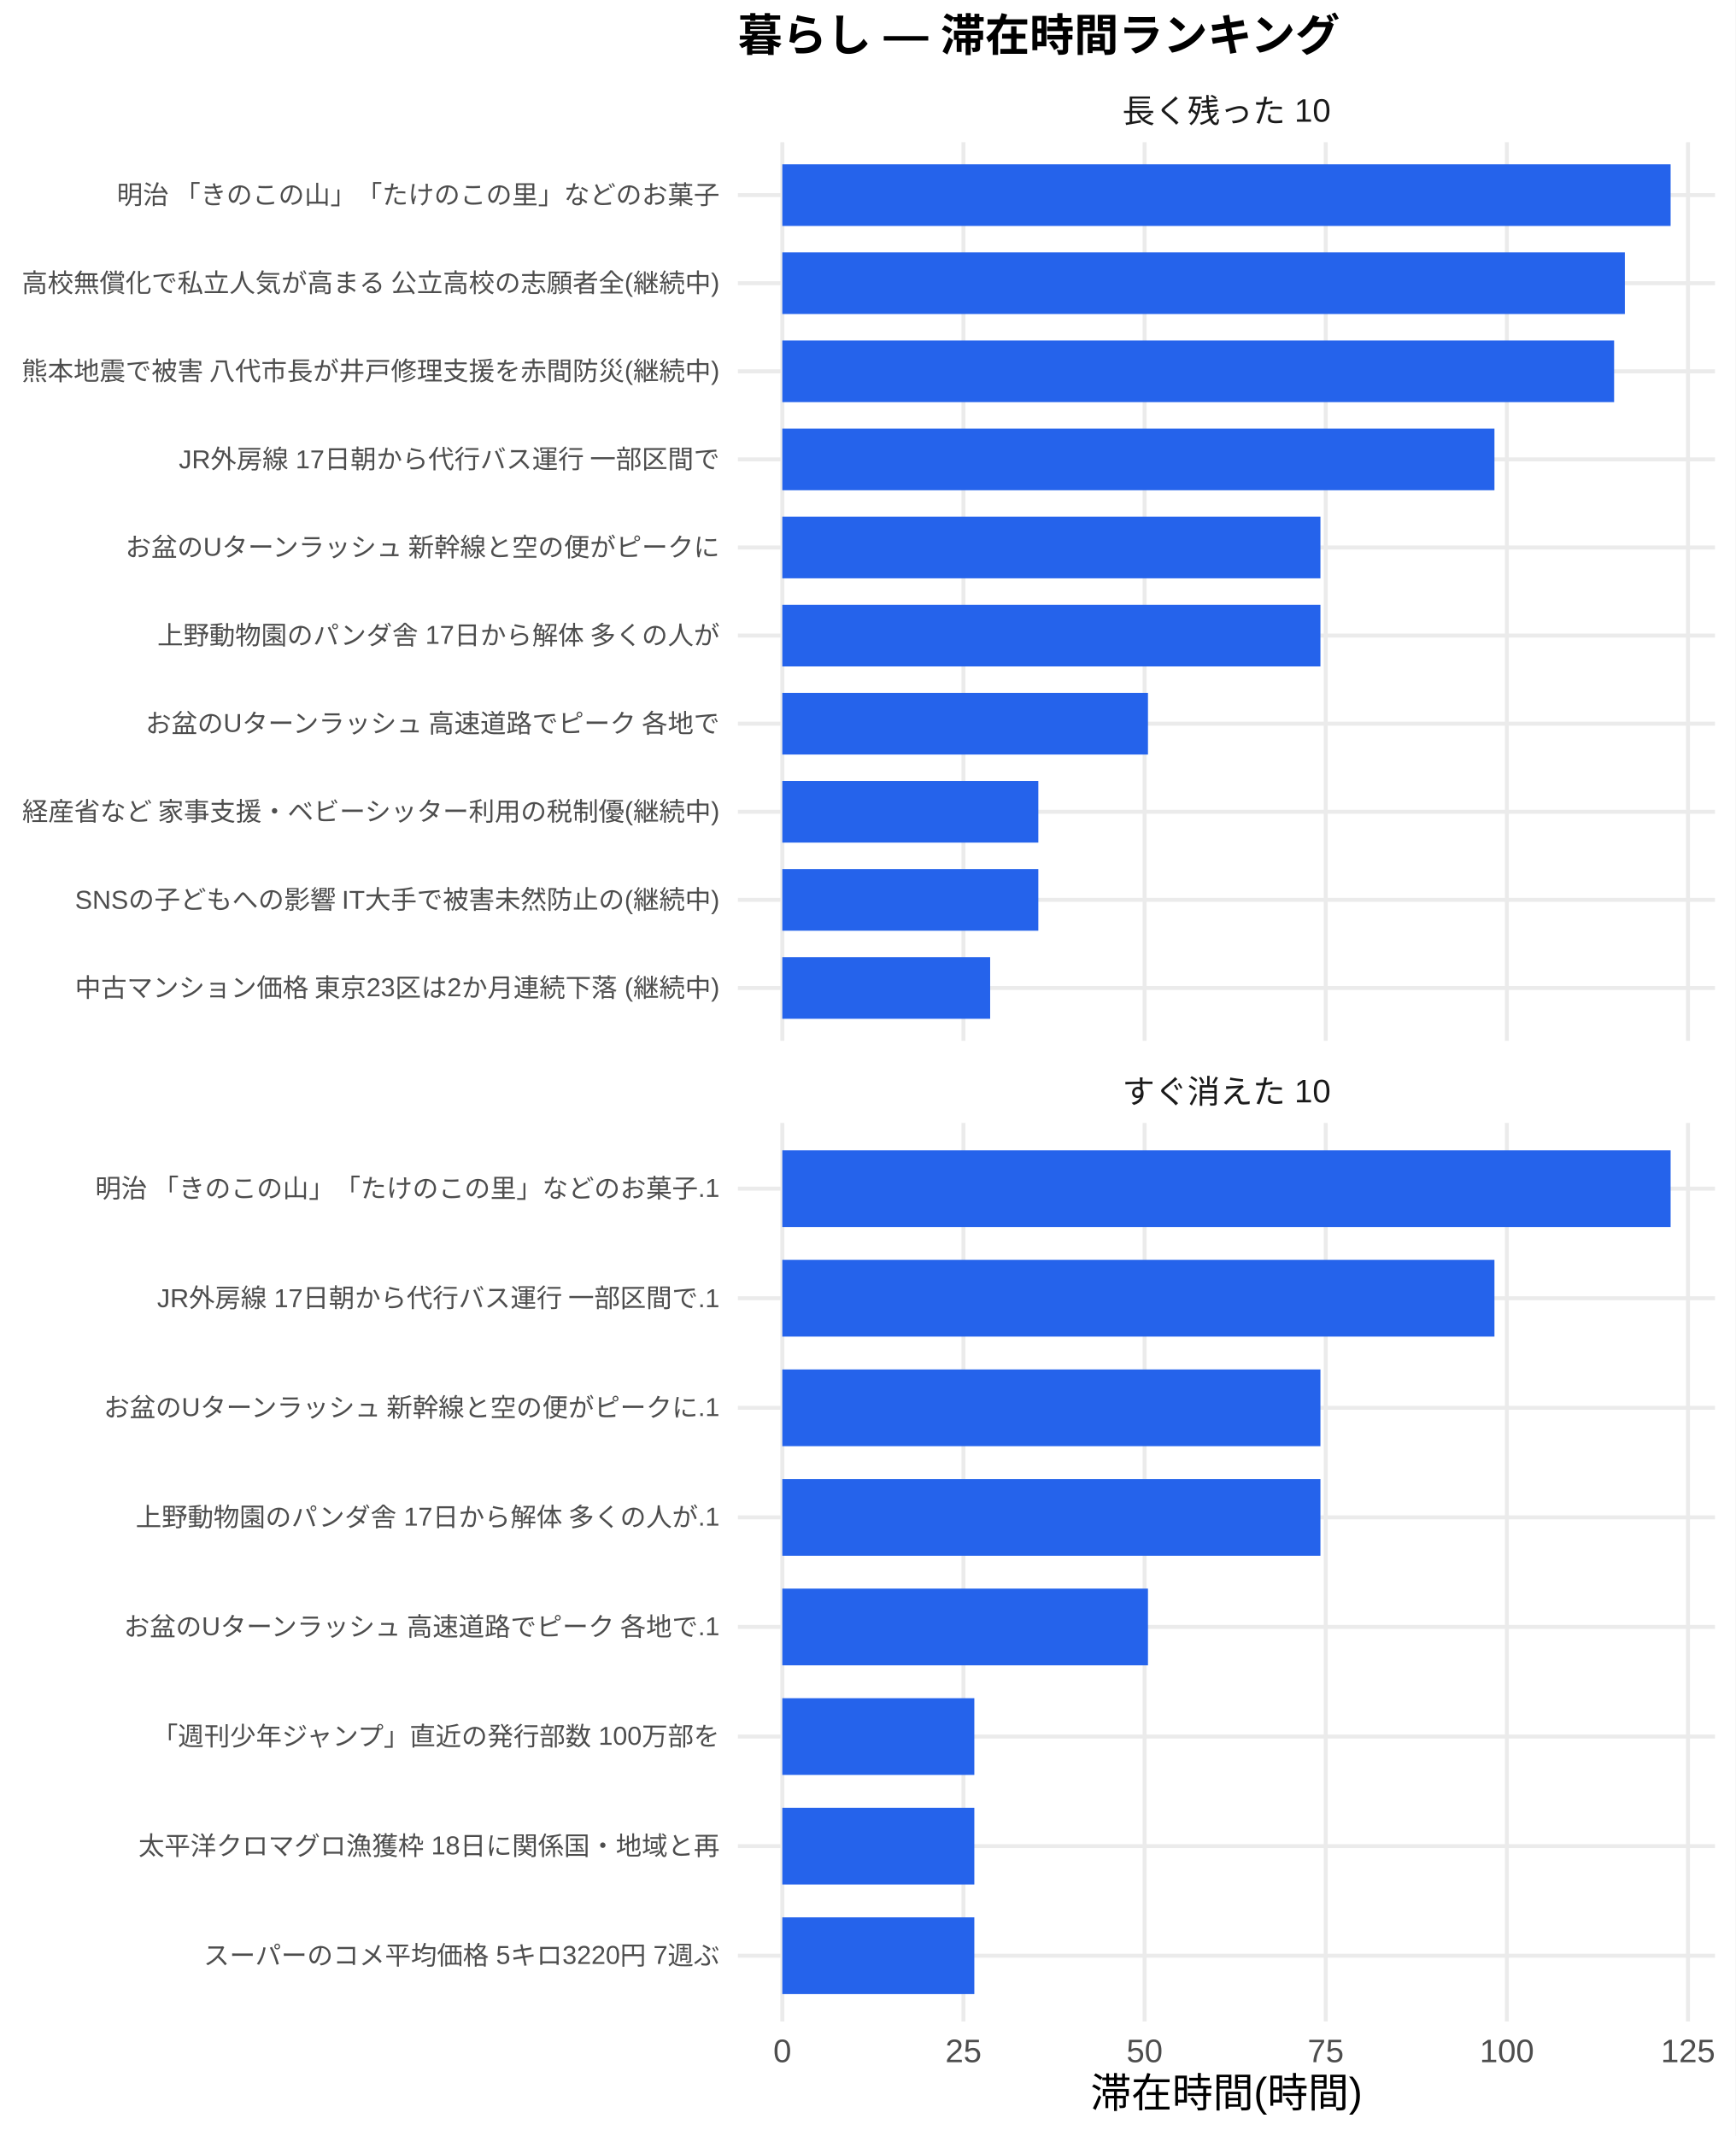
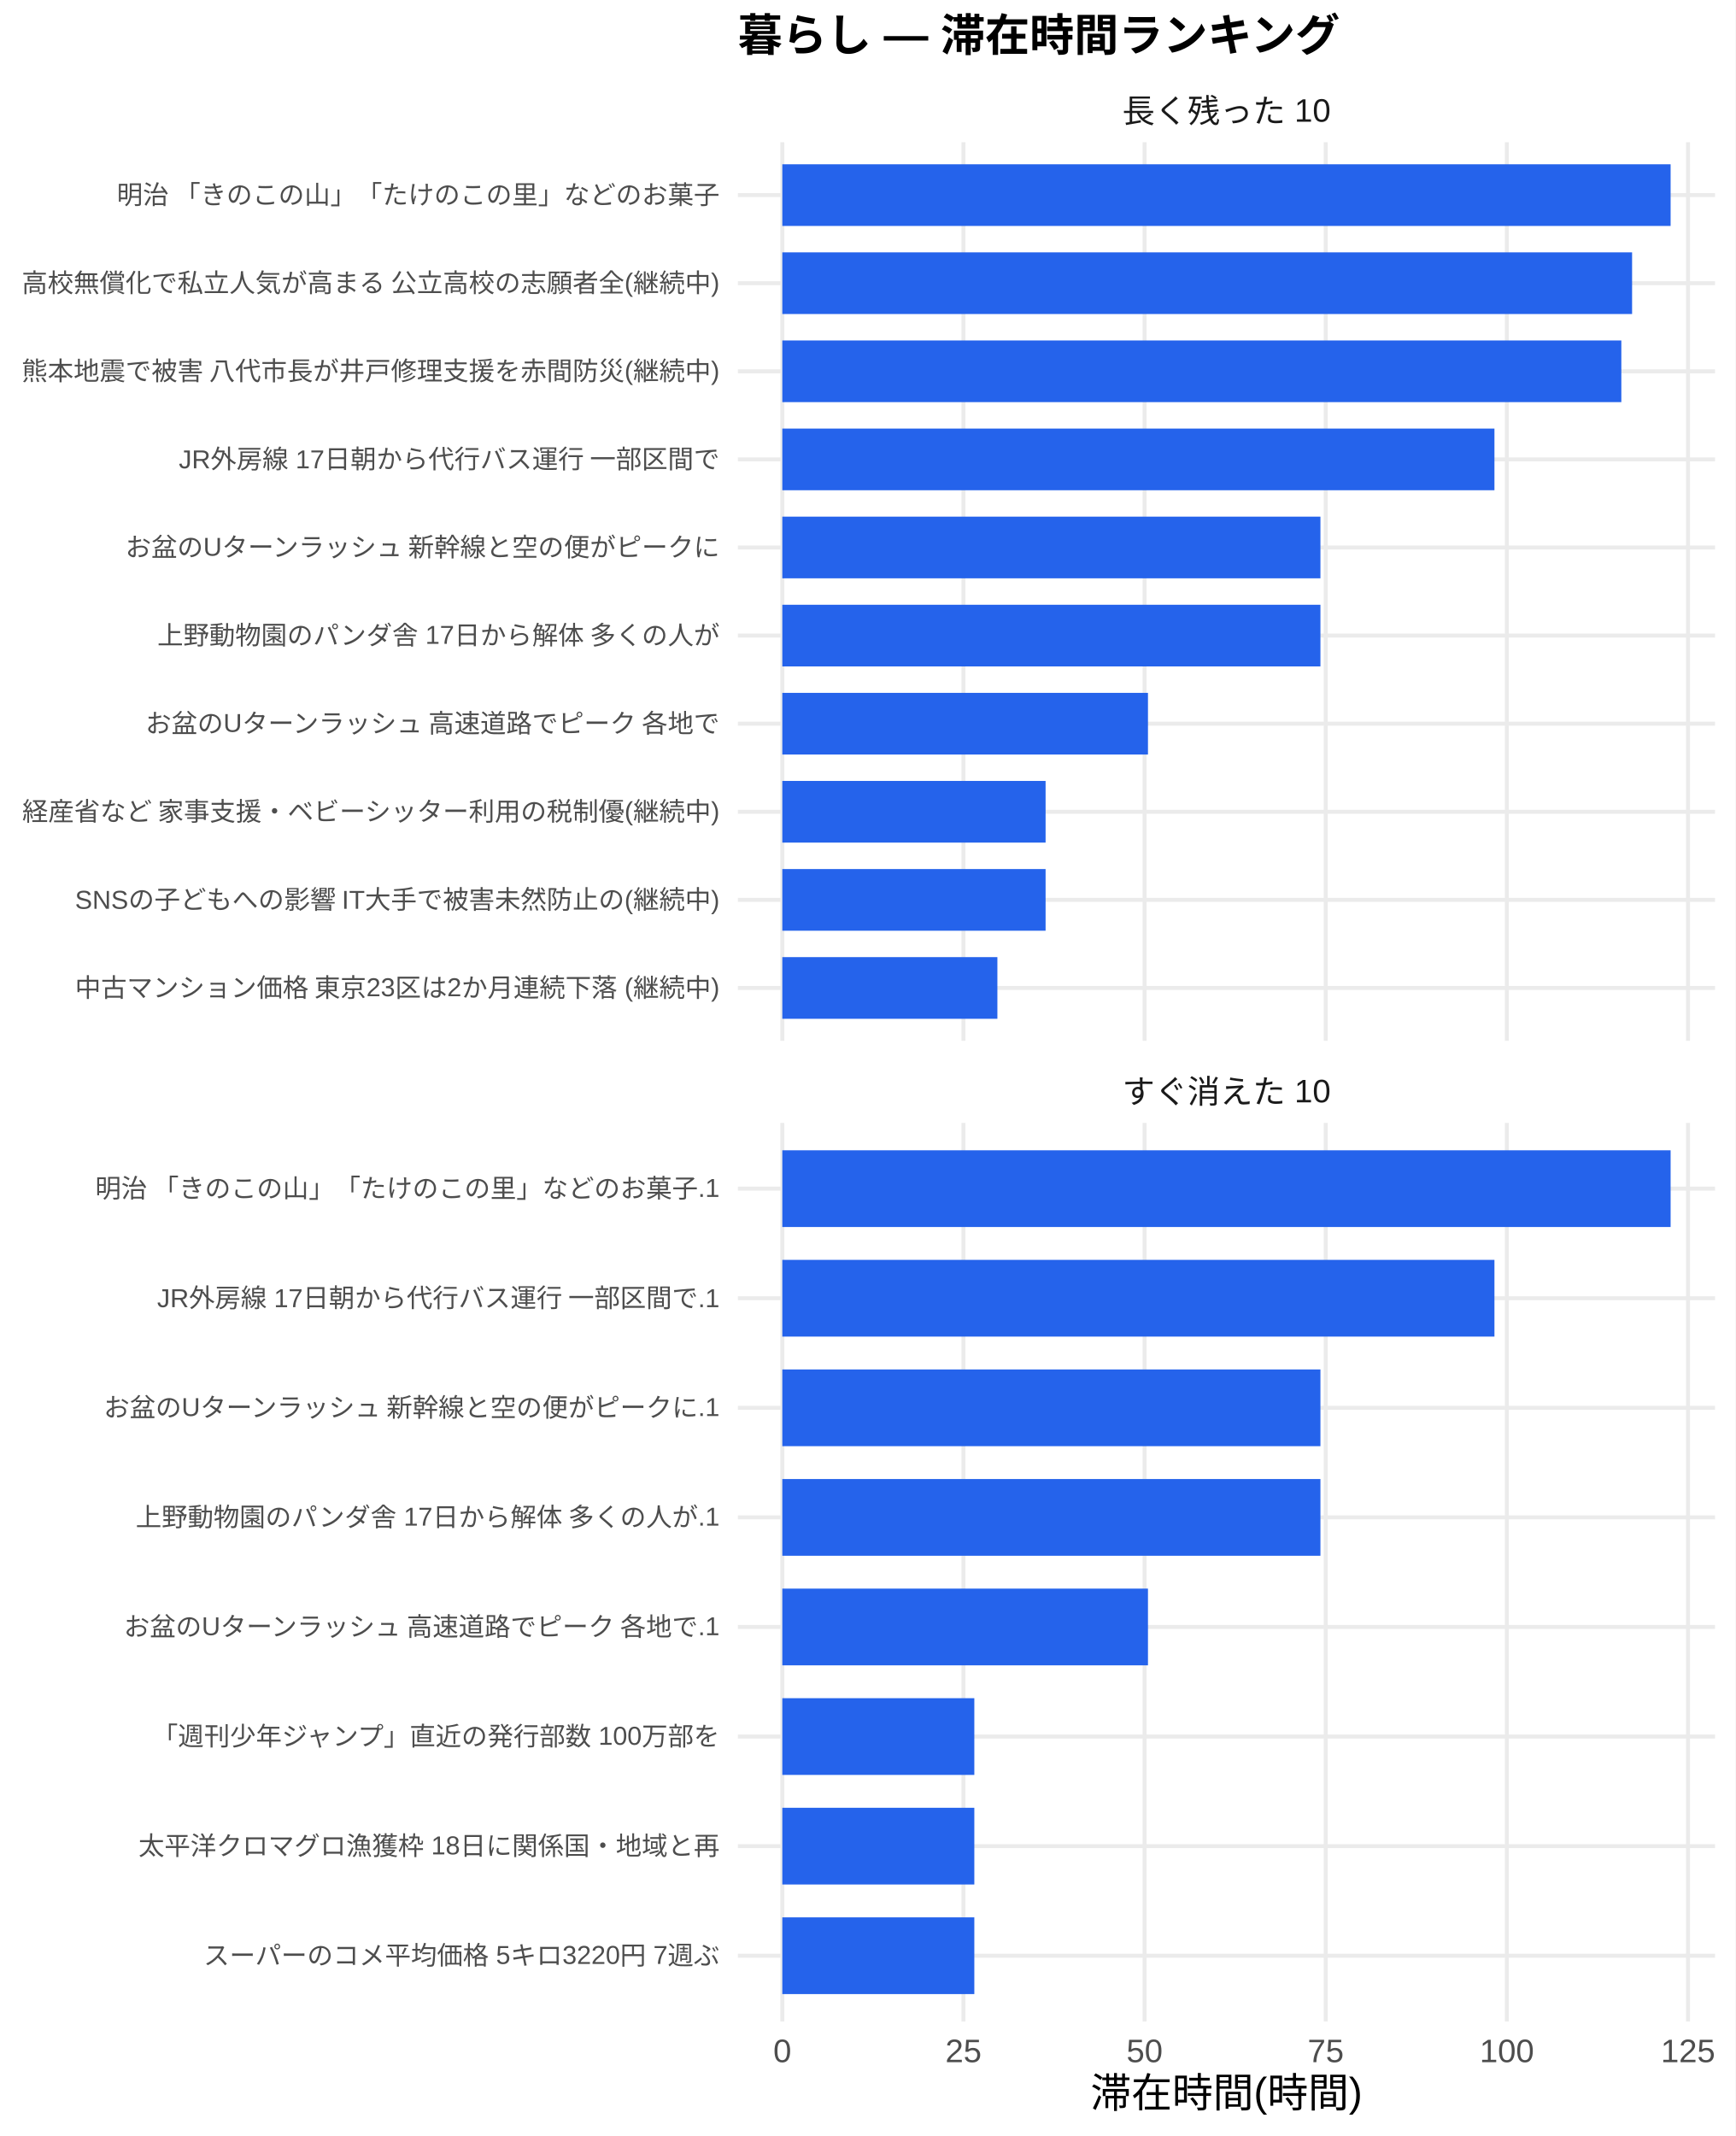
<svg xmlns="http://www.w3.org/2000/svg" width="468.00pt" height="576.00pt" viewBox="0 0 468.00 576.00">
  <g class="svglite">
    <defs>
      <style type="text/css">
    .svglite line, .svglite polyline, .svglite polygon, .svglite path, .svglite rect, .svglite circle {
      fill: none;
      stroke: #000000;
      stroke-linecap: round;
      stroke-linejoin: round;
      stroke-miterlimit: 10.00;
    }
    .svglite text {
      white-space: pre;
    }
    .svglite g.glyphgroup path {
      fill: inherit;
      stroke: none;
    }
  </style>
    </defs>
    <rect width="100%" height="100%" style="stroke: none; fill: #FFFFFF;" />
    <defs>
      <clipPath id="cpMC4wMHw0NjguMDB8MC4wMHw1NzYuMDA=">
        <rect x="0.00" y="0.00" width="468.00" height="576.00" />
      </clipPath>
    </defs>
    <g clip-path="url(#cpMC4wMHw0NjguMDB8MC4wMHw1NzYuMDA=)">
      <rect x="0" y="0.00" width="468.00" height="576.00" style="stroke-width: 1.07; stroke: none; fill: #FFFFFF;" />
    </g>
    <defs>
      <clipPath id="cpMTk5LjAwfDQ2Mi41MnwzOC4zNnwyODAuNjc=">
        <rect x="199.00" y="38.36" width="263.52" height="242.31" />
      </clipPath>
    </defs>
    <g clip-path="url(#cpMTk5LjAwfDQ2Mi41MnwzOC4zNnwyODAuNjc=)">
      <polyline points="199.00,266.42 462.52,266.42 " style="stroke-width: 1.07; stroke: #EBEBEB; stroke-linecap: butt;" />
      <polyline points="199.00,242.66 462.52,242.66 " style="stroke-width: 1.07; stroke: #EBEBEB; stroke-linecap: butt;" />
      <polyline points="199.00,218.91 462.52,218.91 " style="stroke-width: 1.07; stroke: #EBEBEB; stroke-linecap: butt;" />
      <polyline points="199.00,195.15 462.52,195.15 " style="stroke-width: 1.07; stroke: #EBEBEB; stroke-linecap: butt;" />
      <polyline points="199.00,171.39 462.52,171.39 " style="stroke-width: 1.07; stroke: #EBEBEB; stroke-linecap: butt;" />
      <polyline points="199.00,147.64 462.52,147.64 " style="stroke-width: 1.07; stroke: #EBEBEB; stroke-linecap: butt;" />
      <polyline points="199.00,123.88 462.52,123.88 " style="stroke-width: 1.07; stroke: #EBEBEB; stroke-linecap: butt;" />
      <polyline points="199.00,100.13 462.52,100.13 " style="stroke-width: 1.07; stroke: #EBEBEB; stroke-linecap: butt;" />
      <polyline points="199.00,76.37 462.52,76.37 " style="stroke-width: 1.07; stroke: #EBEBEB; stroke-linecap: butt;" />
      <polyline points="199.00,52.61 462.52,52.61 " style="stroke-width: 1.07; stroke: #EBEBEB; stroke-linecap: butt;" />
      <polyline points="210.98,280.67 210.98,38.36 " style="stroke-width: 1.07; stroke: #EBEBEB; stroke-linecap: butt;" />
      <polyline points="259.83,280.67 259.83,38.36 " style="stroke-width: 1.07; stroke: #EBEBEB; stroke-linecap: butt;" />
      <polyline points="308.68,280.67 308.68,38.36 " style="stroke-width: 1.07; stroke: #EBEBEB; stroke-linecap: butt;" />
      <polyline points="357.53,280.67 357.53,38.36 " style="stroke-width: 1.07; stroke: #EBEBEB; stroke-linecap: butt;" />
      <polyline points="406.38,280.67 406.38,38.36 " style="stroke-width: 1.07; stroke: #EBEBEB; stroke-linecap: butt;" />
      <polyline points="455.23,280.67 455.23,38.36 " style="stroke-width: 1.07; stroke: #EBEBEB; stroke-linecap: butt;" />
      <rect x="210.98" y="44.30" width="239.56" height="16.63" style="stroke-width: 1.07; stroke: none; stroke-linecap: butt; stroke-linejoin: miter; fill: #2563EB;" />
-       <rect x="210.98" y="68.05" width="227.22" height="16.63" style="stroke-width: 1.07; stroke: none; stroke-linecap: butt; stroke-linejoin: miter; fill: #2563EB;" />
-       <rect x="210.98" y="91.81" width="224.32" height="16.63" style="stroke-width: 1.07; stroke: none; stroke-linecap: butt; stroke-linejoin: miter; fill: #2563EB;" />
+       <rect x="210.98" y="68.05" width="229.17" height="16.63" style="stroke-width: 1.07; stroke: none; stroke-linecap: butt; stroke-linejoin: miter; fill: #2563EB;" />
+       <rect x="210.98" y="91.81" width="226.27" height="16.63" style="stroke-width: 1.07; stroke: none; stroke-linecap: butt; stroke-linejoin: miter; fill: #2563EB;" />
      <rect x="210.98" y="115.57" width="192.05" height="16.63" style="stroke-width: 1.07; stroke: none; stroke-linecap: butt; stroke-linejoin: miter; fill: #2563EB;" />
      <rect x="210.98" y="139.32" width="145.12" height="16.63" style="stroke-width: 1.07; stroke: none; stroke-linecap: butt; stroke-linejoin: miter; fill: #2563EB;" />
      <rect x="210.98" y="163.08" width="145.12" height="16.63" style="stroke-width: 1.07; stroke: none; stroke-linecap: butt; stroke-linejoin: miter; fill: #2563EB;" />
      <rect x="210.98" y="186.84" width="98.61" height="16.63" style="stroke-width: 1.07; stroke: none; stroke-linecap: butt; stroke-linejoin: miter; fill: #2563EB;" />
-       <rect x="210.98" y="210.59" width="69.04" height="16.63" style="stroke-width: 1.07; stroke: none; stroke-linecap: butt; stroke-linejoin: miter; fill: #2563EB;" />
-       <rect x="210.98" y="234.35" width="69.04" height="16.63" style="stroke-width: 1.07; stroke: none; stroke-linecap: butt; stroke-linejoin: miter; fill: #2563EB;" />
-       <rect x="210.98" y="258.10" width="56.05" height="16.63" style="stroke-width: 1.07; stroke: none; stroke-linecap: butt; stroke-linejoin: miter; fill: #2563EB;" />
+       <rect x="210.98" y="210.59" width="71.00" height="16.63" style="stroke-width: 1.07; stroke: none; stroke-linecap: butt; stroke-linejoin: miter; fill: #2563EB;" />
+       <rect x="210.98" y="234.35" width="71.00" height="16.63" style="stroke-width: 1.07; stroke: none; stroke-linecap: butt; stroke-linejoin: miter; fill: #2563EB;" />
+       <rect x="210.98" y="258.10" width="58.00" height="16.63" style="stroke-width: 1.07; stroke: none; stroke-linecap: butt; stroke-linejoin: miter; fill: #2563EB;" />
    </g>
    <g clip-path="url(#cpMC4wMHw0NjguMDB8MC4wMHw1NzYuMDA=)">
</g>
    <defs>
      <clipPath id="cpMTk5LjAwfDQ2Mi41MnwzMDIuODB8NTQ1LjEy">
        <rect x="199.00" y="302.80" width="263.52" height="242.31" />
      </clipPath>
    </defs>
    <g clip-path="url(#cpMTk5LjAwfDQ2Mi41MnwzMDIuODB8NTQ1LjEy)">
      <polyline points="199.00,527.39 462.52,527.39 " style="stroke-width: 1.07; stroke: #EBEBEB; stroke-linecap: butt;" />
      <polyline points="199.00,497.84 462.52,497.84 " style="stroke-width: 1.07; stroke: #EBEBEB; stroke-linecap: butt;" />
      <polyline points="199.00,468.28 462.52,468.28 " style="stroke-width: 1.07; stroke: #EBEBEB; stroke-linecap: butt;" />
      <polyline points="199.00,438.73 462.52,438.73 " style="stroke-width: 1.07; stroke: #EBEBEB; stroke-linecap: butt;" />
      <polyline points="199.00,409.18 462.52,409.18 " style="stroke-width: 1.07; stroke: #EBEBEB; stroke-linecap: butt;" />
      <polyline points="199.00,379.63 462.52,379.63 " style="stroke-width: 1.07; stroke: #EBEBEB; stroke-linecap: butt;" />
      <polyline points="199.00,350.08 462.52,350.08 " style="stroke-width: 1.07; stroke: #EBEBEB; stroke-linecap: butt;" />
      <polyline points="199.00,320.53 462.52,320.53 " style="stroke-width: 1.07; stroke: #EBEBEB; stroke-linecap: butt;" />
      <polyline points="210.98,545.12 210.98,302.80 " style="stroke-width: 1.07; stroke: #EBEBEB; stroke-linecap: butt;" />
      <polyline points="259.83,545.12 259.83,302.80 " style="stroke-width: 1.07; stroke: #EBEBEB; stroke-linecap: butt;" />
      <polyline points="308.68,545.12 308.68,302.80 " style="stroke-width: 1.07; stroke: #EBEBEB; stroke-linecap: butt;" />
      <polyline points="357.53,545.12 357.53,302.80 " style="stroke-width: 1.07; stroke: #EBEBEB; stroke-linecap: butt;" />
      <polyline points="406.38,545.12 406.38,302.80 " style="stroke-width: 1.07; stroke: #EBEBEB; stroke-linecap: butt;" />
      <polyline points="455.23,545.12 455.23,302.80 " style="stroke-width: 1.07; stroke: #EBEBEB; stroke-linecap: butt;" />
      <rect x="210.98" y="310.19" width="239.56" height="20.69" style="stroke-width: 1.07; stroke: none; stroke-linecap: butt; stroke-linejoin: miter; fill: #2563EB;" />
      <rect x="210.98" y="339.74" width="192.05" height="20.69" style="stroke-width: 1.07; stroke: none; stroke-linecap: butt; stroke-linejoin: miter; fill: #2563EB;" />
      <rect x="210.98" y="369.29" width="145.12" height="20.69" style="stroke-width: 1.07; stroke: none; stroke-linecap: butt; stroke-linejoin: miter; fill: #2563EB;" />
      <rect x="210.98" y="398.84" width="145.12" height="20.69" style="stroke-width: 1.07; stroke: none; stroke-linecap: butt; stroke-linejoin: miter; fill: #2563EB;" />
      <rect x="210.98" y="428.39" width="98.61" height="20.69" style="stroke-width: 1.07; stroke: none; stroke-linecap: butt; stroke-linejoin: miter; fill: #2563EB;" />
      <rect x="210.98" y="457.94" width="51.78" height="20.69" style="stroke-width: 1.07; stroke: none; stroke-linecap: butt; stroke-linejoin: miter; fill: #2563EB;" />
      <rect x="210.98" y="487.49" width="51.78" height="20.69" style="stroke-width: 1.07; stroke: none; stroke-linecap: butt; stroke-linejoin: miter; fill: #2563EB;" />
      <rect x="210.98" y="517.04" width="51.78" height="20.69" style="stroke-width: 1.07; stroke: none; stroke-linecap: butt; stroke-linejoin: miter; fill: #2563EB;" />
    </g>
    <g clip-path="url(#cpMC4wMHw0NjguMDB8MC4wMHw1NzYuMDA=)">
</g>
    <defs>
      <clipPath id="cpMTk5LjAwfDQ2Mi41MnwyODYuMTV8MzAyLjgw">
        <rect x="199.00" y="286.15" width="263.52" height="16.65" />
      </clipPath>
    </defs>
    <g clip-path="url(#cpMTk5LjAwfDQ2Mi41MnwyODYuMTV8MzAyLjgw)">
      <text x="330.76" y="297.50" text-anchor="middle" style="font-size: 8.80px;fill: #1A1A1A; font-family: &quot;Liberation Sans&quot;;" textLength="56.20px" lengthAdjust="spacingAndGlyphs">すぐ消えた 10</text>
    </g>
    <g clip-path="url(#cpMC4wMHw0NjguMDB8MC4wMHw1NzYuMDA=)">
</g>
    <defs>
      <clipPath id="cpMTk5LjAwfDQ2Mi41MnwyMS43MXwzOC4zNg==">
        <rect x="199.00" y="21.71" width="263.52" height="16.65" />
      </clipPath>
    </defs>
    <g clip-path="url(#cpMTk5LjAwfDQ2Mi41MnwyMS43MXwzOC4zNg==)">
      <text x="330.76" y="33.06" text-anchor="middle" style="font-size: 8.80px;fill: #1A1A1A; font-family: &quot;Liberation Sans&quot;;" textLength="56.20px" lengthAdjust="spacingAndGlyphs">長く残った 10</text>
    </g>
    <g clip-path="url(#cpMC4wMHw0NjguMDB8MC4wMHw1NzYuMDA=)">
      <text x="210.98" y="556.10" text-anchor="middle" style="font-size: 8.80px;fill: #4D4D4D; font-family: &quot;Liberation Sans&quot;;" textLength="4.89px" lengthAdjust="spacingAndGlyphs">0</text>
      <text x="259.83" y="556.10" text-anchor="middle" style="font-size: 8.80px;fill: #4D4D4D; font-family: &quot;Liberation Sans&quot;;" textLength="9.78px" lengthAdjust="spacingAndGlyphs">25</text>
      <text x="308.68" y="556.10" text-anchor="middle" style="font-size: 8.80px;fill: #4D4D4D; font-family: &quot;Liberation Sans&quot;;" textLength="9.78px" lengthAdjust="spacingAndGlyphs">50</text>
      <text x="357.53" y="556.10" text-anchor="middle" style="font-size: 8.80px;fill: #4D4D4D; font-family: &quot;Liberation Sans&quot;;" textLength="9.78px" lengthAdjust="spacingAndGlyphs">75</text>
      <text x="406.38" y="556.10" text-anchor="middle" style="font-size: 8.80px;fill: #4D4D4D; font-family: &quot;Liberation Sans&quot;;" textLength="14.67px" lengthAdjust="spacingAndGlyphs">100</text>
      <text x="455.23" y="556.10" text-anchor="middle" style="font-size: 8.80px;fill: #4D4D4D; font-family: &quot;Liberation Sans&quot;;" textLength="14.67px" lengthAdjust="spacingAndGlyphs">125</text>
      <text x="194.07" y="268.83" text-anchor="end" style="font-size: 7.00px;fill: #4D4D4D; font-family: &quot;Liberation Sans&quot;;" textLength="174.20px" lengthAdjust="spacingAndGlyphs">中古マンション価格 東京23区は2か月連続下落 (継続中)</text>
      <text x="194.07" y="245.07" text-anchor="end" style="font-size: 7.00px;fill: #4D4D4D; font-family: &quot;Liberation Sans&quot;;" textLength="174.22px" lengthAdjust="spacingAndGlyphs">SNSの子どもへの影響 IT大手で被害未然防止の(継続中)</text>
      <text x="194.07" y="221.31" text-anchor="end" style="font-size: 7.00px;fill: #4D4D4D; font-family: &quot;Liberation Sans&quot;;" textLength="188.59px" lengthAdjust="spacingAndGlyphs">経産省など 家事支援・ベビーシッター利用の税制優(継続中)</text>
      <text x="194.07" y="197.56" text-anchor="end" style="font-size: 7.00px;fill: #4D4D4D; font-family: &quot;Liberation Sans&quot;;" textLength="155.94px" lengthAdjust="spacingAndGlyphs">お盆のUターンラッシュ 高速道路でピーク 各地で</text>
      <text x="194.07" y="173.80" text-anchor="end" style="font-size: 7.00px;fill: #4D4D4D; font-family: &quot;Liberation Sans&quot;;" textLength="151.66px" lengthAdjust="spacingAndGlyphs">上野動物園のパンダ舎 17日から解体 多くの人が</text>
      <text x="194.07" y="150.05" text-anchor="end" style="font-size: 7.00px;fill: #4D4D4D; font-family: &quot;Liberation Sans&quot;;" textLength="161.00px" lengthAdjust="spacingAndGlyphs">お盆のUターンラッシュ 新幹線と空の便がピークに</text>
      <text x="194.07" y="126.29" text-anchor="end" style="font-size: 7.00px;fill: #4D4D4D; font-family: &quot;Liberation Sans&quot;;" textLength="146.22px" lengthAdjust="spacingAndGlyphs">JR外房線 17日朝から代行バス運行 一部区間で</text>
      <text x="194.07" y="102.53" text-anchor="end" style="font-size: 7.00px;fill: #4D4D4D; font-family: &quot;Liberation Sans&quot;;" textLength="188.59px" lengthAdjust="spacingAndGlyphs">熊本地震で被害 八代市長が井戸修理支援を赤間防災(継続中)</text>
      <text x="194.07" y="78.78" text-anchor="end" style="font-size: 7.00px;fill: #4D4D4D; font-family: &quot;Liberation Sans&quot;;" textLength="188.59px" lengthAdjust="spacingAndGlyphs">高校無償化で私立人気が高まる 公立高校の志願者全(継続中)</text>
      <text x="194.07" y="55.02" text-anchor="end" style="font-size: 7.00px;fill: #4D4D4D; font-family: &quot;Liberation Sans&quot;;" textLength="162.94px" lengthAdjust="spacingAndGlyphs">明治 「きのこの山」「たけのこの里」などのお菓子</text>
      <text x="194.07" y="529.79" text-anchor="end" style="font-size: 7.00px;fill: #4D4D4D; font-family: &quot;Liberation Sans&quot;;" textLength="139.22px" lengthAdjust="spacingAndGlyphs">スーパーのコメ平均価格 5キロ3220円 7週ぶ</text>
      <text x="194.07" y="500.24" text-anchor="end" style="font-size: 7.00px;fill: #4D4D4D; font-family: &quot;Liberation Sans&quot;;" textLength="156.72px" lengthAdjust="spacingAndGlyphs">太平洋クロマグロ漁獲枠 18日に関係国・地域と再</text>
      <text x="194.07" y="470.69" text-anchor="end" style="font-size: 7.00px;fill: #4D4D4D; font-family: &quot;Liberation Sans&quot;;" textLength="153.61px" lengthAdjust="spacingAndGlyphs">「週刊少年ジャンプ」直近の発行部数 100万部を</text>
      <text x="194.07" y="441.14" text-anchor="end" style="font-size: 7.00px;fill: #4D4D4D; font-family: &quot;Liberation Sans&quot;;" textLength="161.77px" lengthAdjust="spacingAndGlyphs">お盆のUターンラッシュ 高速道路でピーク 各地で.1</text>
      <text x="194.07" y="411.59" text-anchor="end" style="font-size: 7.00px;fill: #4D4D4D; font-family: &quot;Liberation Sans&quot;;" textLength="157.48px" lengthAdjust="spacingAndGlyphs">上野動物園のパンダ舎 17日から解体 多くの人が.1</text>
      <text x="194.07" y="382.04" text-anchor="end" style="font-size: 7.00px;fill: #4D4D4D; font-family: &quot;Liberation Sans&quot;;" textLength="166.83px" lengthAdjust="spacingAndGlyphs">お盆のUターンラッシュ 新幹線と空の便がピークに.1</text>
      <text x="194.07" y="352.49" text-anchor="end" style="font-size: 7.00px;fill: #4D4D4D; font-family: &quot;Liberation Sans&quot;;" textLength="152.05px" lengthAdjust="spacingAndGlyphs">JR外房線 17日朝から代行バス運行 一部区間で.1</text>
      <text x="194.07" y="322.94" text-anchor="end" style="font-size: 7.00px;fill: #4D4D4D; font-family: &quot;Liberation Sans&quot;;" textLength="168.77px" lengthAdjust="spacingAndGlyphs">明治 「きのこの山」「たけのこの里」などのお菓子.1</text>
      <text x="330.76" y="568.24" text-anchor="middle" style="font-size: 11.00px; font-family: &quot;Liberation Sans&quot;;" textLength="73.31px" lengthAdjust="spacingAndGlyphs">滞在時間(時間)</text>
      <text x="199.00" y="13.74" style="font-size: 12.00px; font-weight: bold; font-family: &quot;Liberation Sans&quot;;" textLength="162.66px" lengthAdjust="spacingAndGlyphs">暮らし — 滞在時間ランキング</text>
    </g>
  </g>
</svg>
